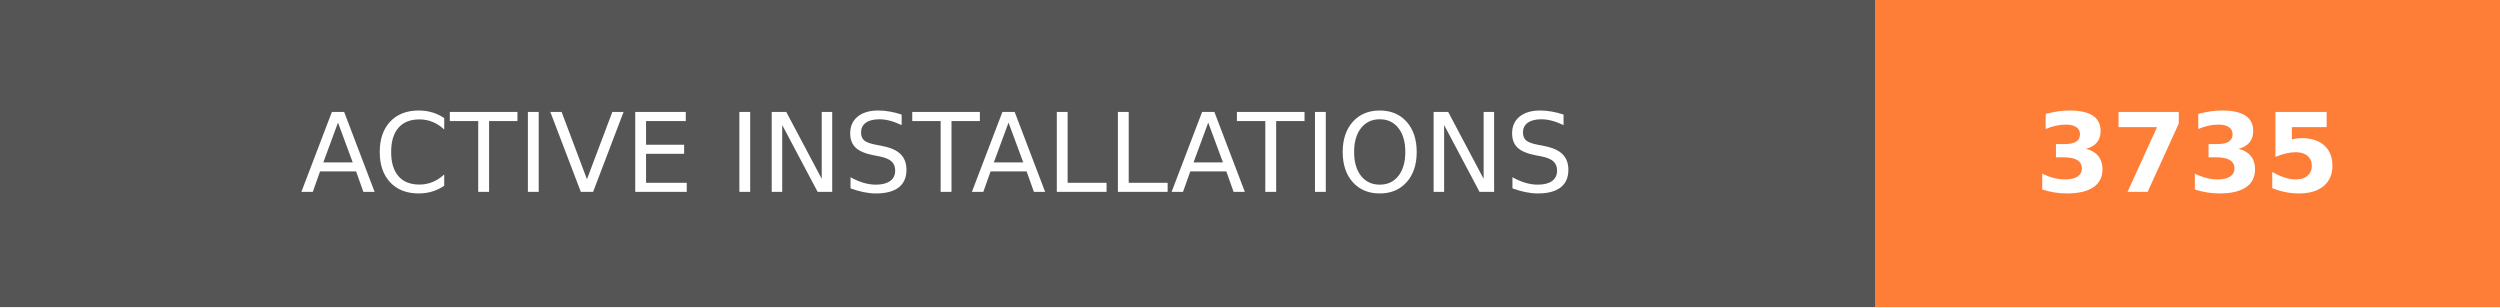
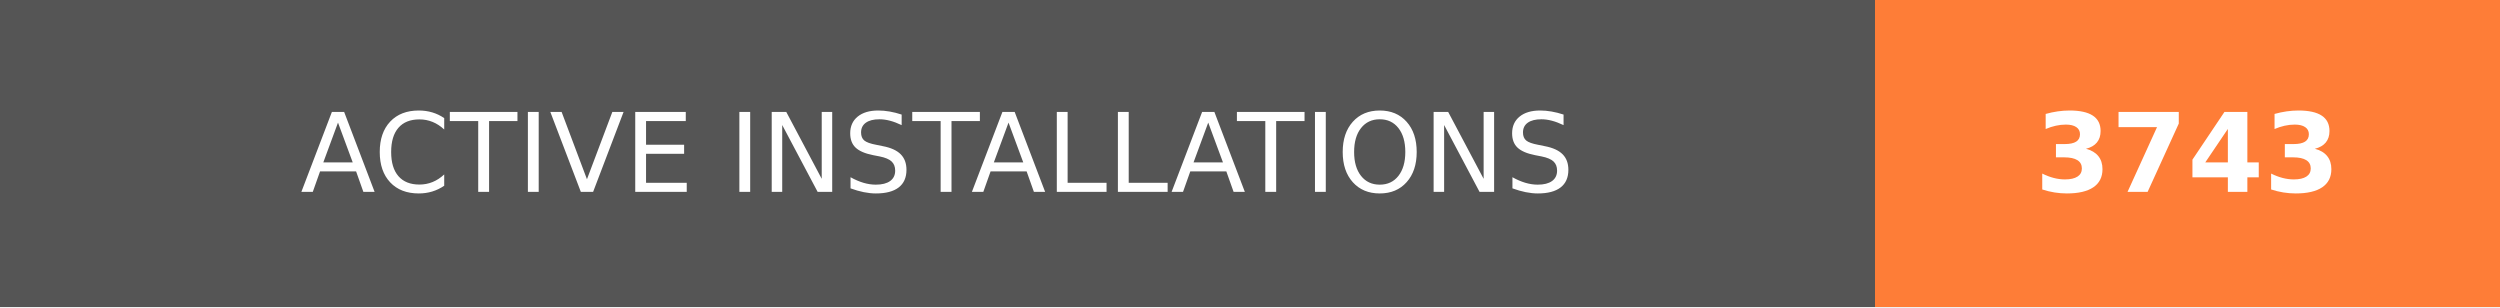
- <svg xmlns="http://www.w3.org/2000/svg" width="228" height="28" role="img" aria-label="ACTIVE INSTALLATIONS: 3735">
+ <svg xmlns="http://www.w3.org/2000/svg" width="228" height="28" role="img" aria-label="ACTIVE INSTALLATIONS: 3743">
  <g shape-rendering="crispEdges">
    <rect width="171" height="28" fill="#555" />
    <rect x="171" width="57" height="28" fill="#fe7d37" />
  </g>
  <g fill="#fff" text-anchor="middle" font-family="Verdana,Geneva,DejaVu Sans,sans-serif" text-rendering="geometricPrecision" font-size="100">
    <text transform="scale(.1)" x="855" y="175" textLength="1470" fill="#fff">ACTIVE INSTALLATIONS</text>
-     <text transform="scale(.1)" x="1995" y="175" textLength="330" fill="#fff" font-weight="bold">3735</text>
+     <text transform="scale(.1)" x="1995" y="175" textLength="330" fill="#fff" font-weight="bold">3743</text>
  </g>
</svg>
